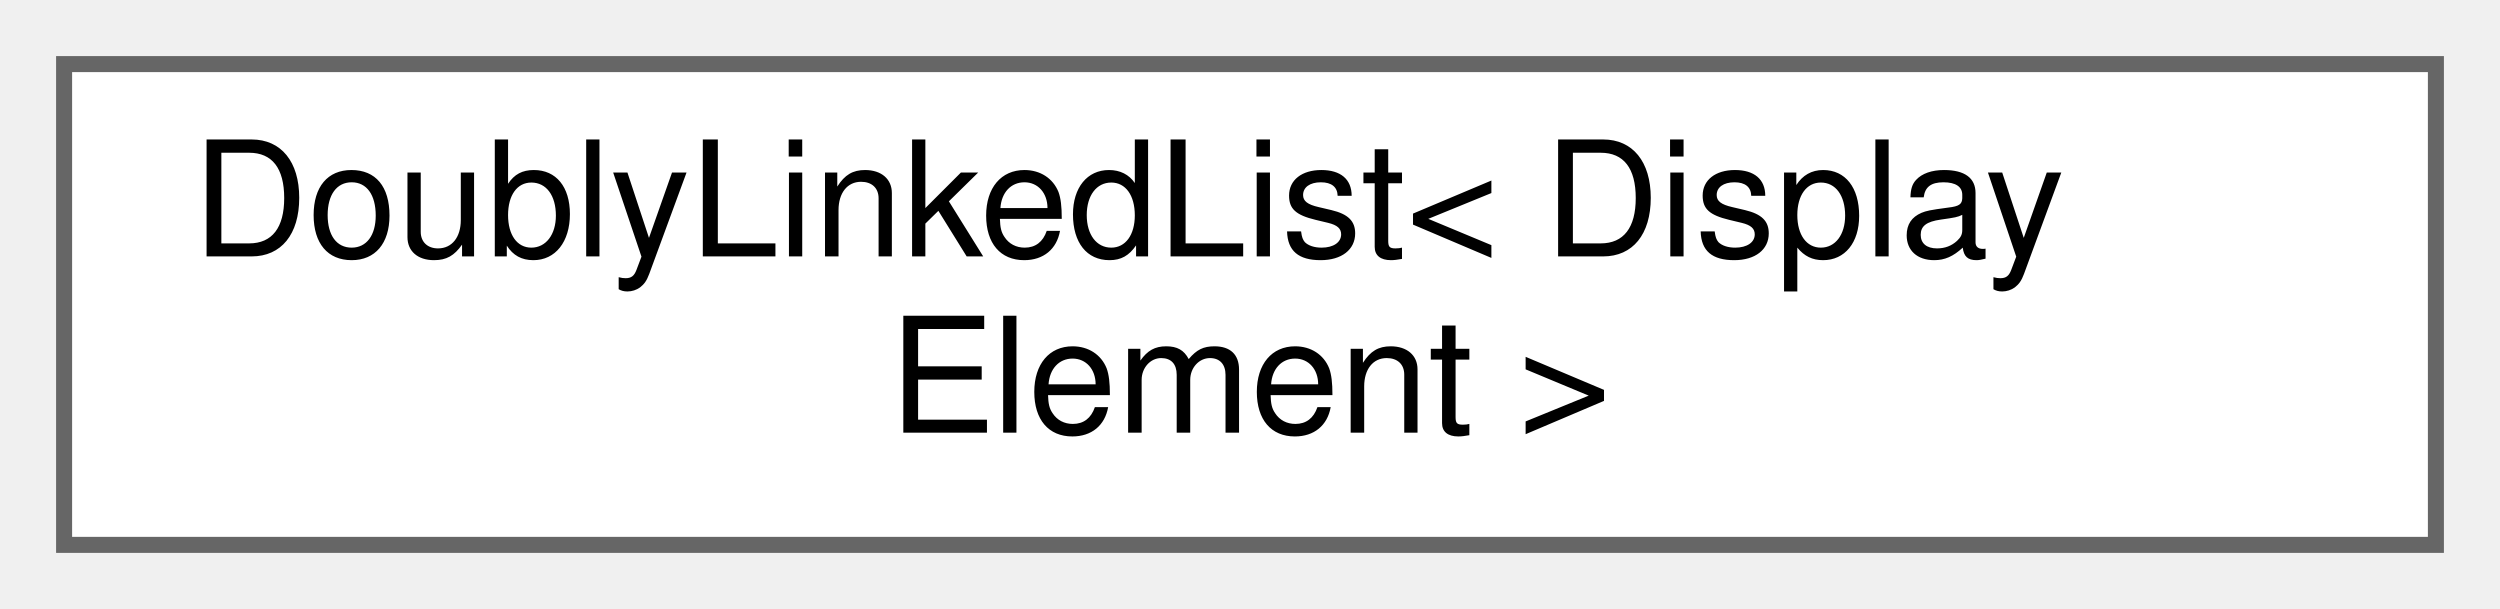
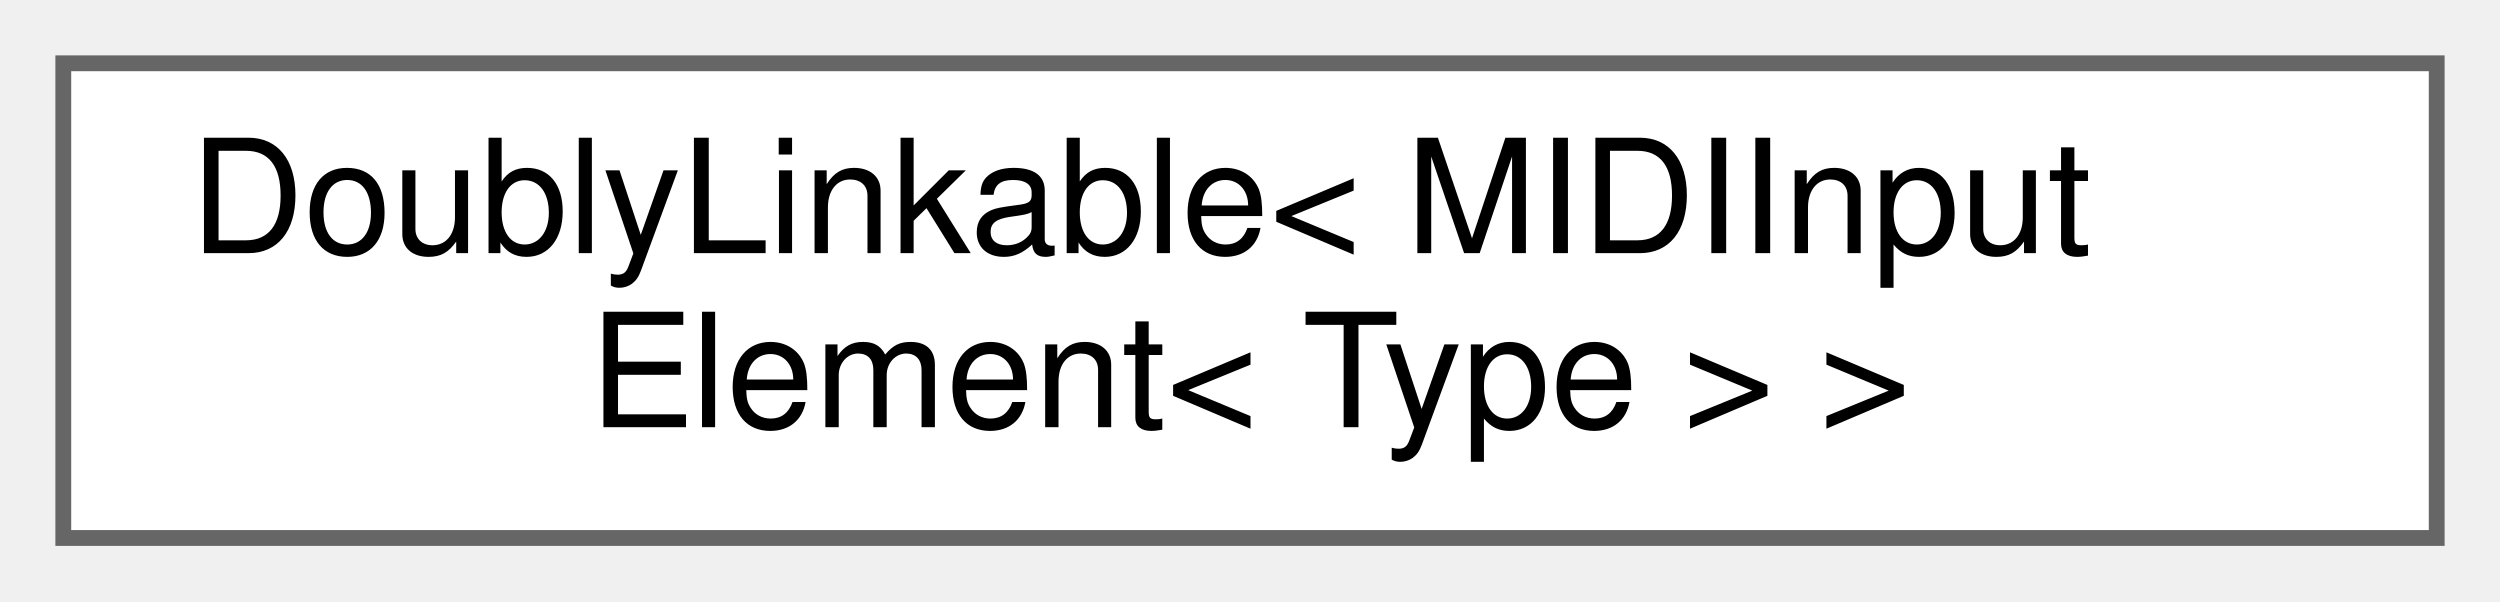
- <svg xmlns="http://www.w3.org/2000/svg" xmlns:xlink="http://www.w3.org/1999/xlink" width="156pt" height="38pt" viewBox="0.00 0.00 156.00 38.00">
+ <svg xmlns="http://www.w3.org/2000/svg" xmlns:xlink="http://www.w3.org/1999/xlink" width="158pt" height="38pt" viewBox="0.00 0.00 158.00 38.00">
  <g id="graph0" class="graph" transform="scale(1 1) rotate(0) translate(4 34)">
    <g id="Node000000" class="node">
      <g id="a_Node000000">
-         <a xlink:href="dd/d16/classDoublyLinkedList.html" target="_top" xlink:title=" ">
-           <polygon fill="white" stroke="#666666" points="148,-30 0,-30 0,0 148,0 148,-30" />
-           <text text-anchor="start" x="8" y="-18" font-family="Helvetica,sans-Serif" font-size="10.00">DoublyLinkedList&lt; Display</text>
-           <text text-anchor="middle" x="74" y="-7" font-family="Helvetica,sans-Serif" font-size="10.00">Element &gt;</text>
+         <a xlink:href="d4/d23/classDoublyLinkable.html" target="_top" xlink:title=" ">
+           <polygon fill="white" stroke="#666666" points="150,-30 0,-30 0,0 150,0 150,-30" />
+           <text text-anchor="start" x="8" y="-18" font-family="Helvetica,sans-Serif" font-size="10.00">DoublyLinkable&lt; MIDIInput</text>
+           <text text-anchor="middle" x="75" y="-7" font-family="Helvetica,sans-Serif" font-size="10.00">Element&lt; Type &gt; &gt;</text>
        </a>
      </g>
    </g>
  </g>
</svg>
